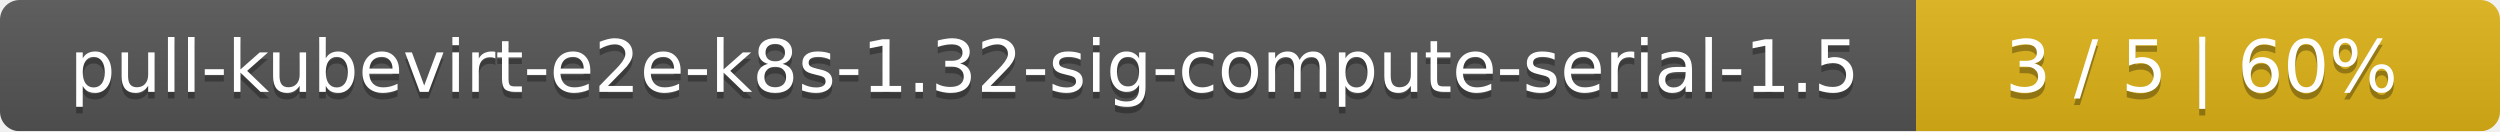
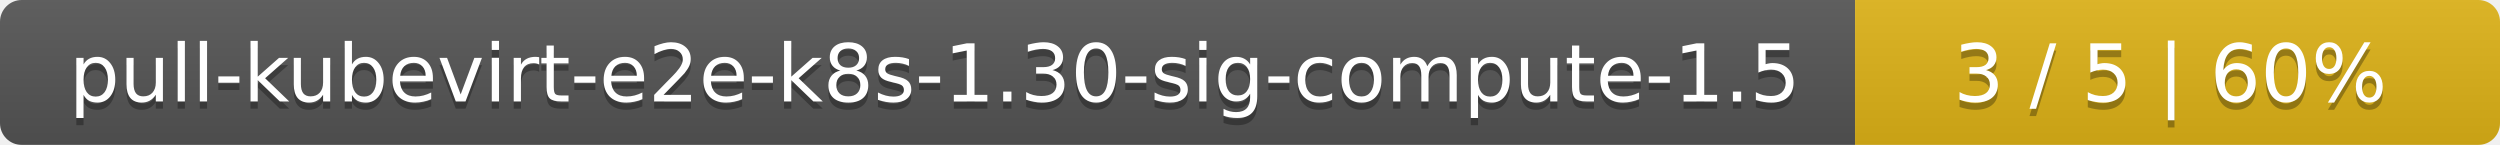
- <svg xmlns="http://www.w3.org/2000/svg" width="381" height="20">
+ <svg xmlns="http://www.w3.org/2000/svg" width="345" height="20">
  <linearGradient id="smooth" x2="0" y2="100%">
    <stop offset="0" stop-color="#bbb" stop-opacity=".1" />
    <stop offset="1" stop-opacity=".1" />
  </linearGradient>
  <mask id="round">
-     <rect width="381" height="20" rx="3" fill="#fff" />
+     <rect width="345" height="20" rx="3" fill="#fff" />
  </mask>
  <g mask="url(#round)">
-     <rect width="292" height="20" fill="#555" />
-     <rect x="292" width="89" height="20" fill="#dfb317" />
-     <rect width="381" height="20" fill="url(#smooth)" />
+     <rect width="256" height="20" fill="#555" />
+     <rect x="256" width="89" height="20" fill="#dfb317" />
+     <rect width="345" height="20" fill="url(#smooth)" />
  </g>
  <g fill="#fff" text-anchor="middle" font-family="DejaVu Sans,Verdana,Geneva,sans-serif" font-size="11">
-     <text x="147" y="15" fill="#010101" fill-opacity=".3">pull-kubevirt-e2e-k8s-1.32-sig-compute-serial-1.5</text>
-     <text x="147" y="14">pull-kubevirt-e2e-k8s-1.32-sig-compute-serial-1.5</text>
-     <text x="335.5" y="15" fill="#010101" fill-opacity=".3">3 / 5    |    60%</text>
-     <text x="335.5" y="14">3 / 5    |    60%</text>
+     <text x="129" y="15" fill="#010101" fill-opacity=".3">pull-kubevirt-e2e-k8s-1.30-sig-compute-1.5</text>
+     <text x="129" y="14">pull-kubevirt-e2e-k8s-1.30-sig-compute-1.5</text>
+     <text x="299.5" y="15" fill="#010101" fill-opacity=".3">3 / 5    |    60%</text>
+     <text x="299.5" y="14">3 / 5    |    60%</text>
  </g>
</svg>
